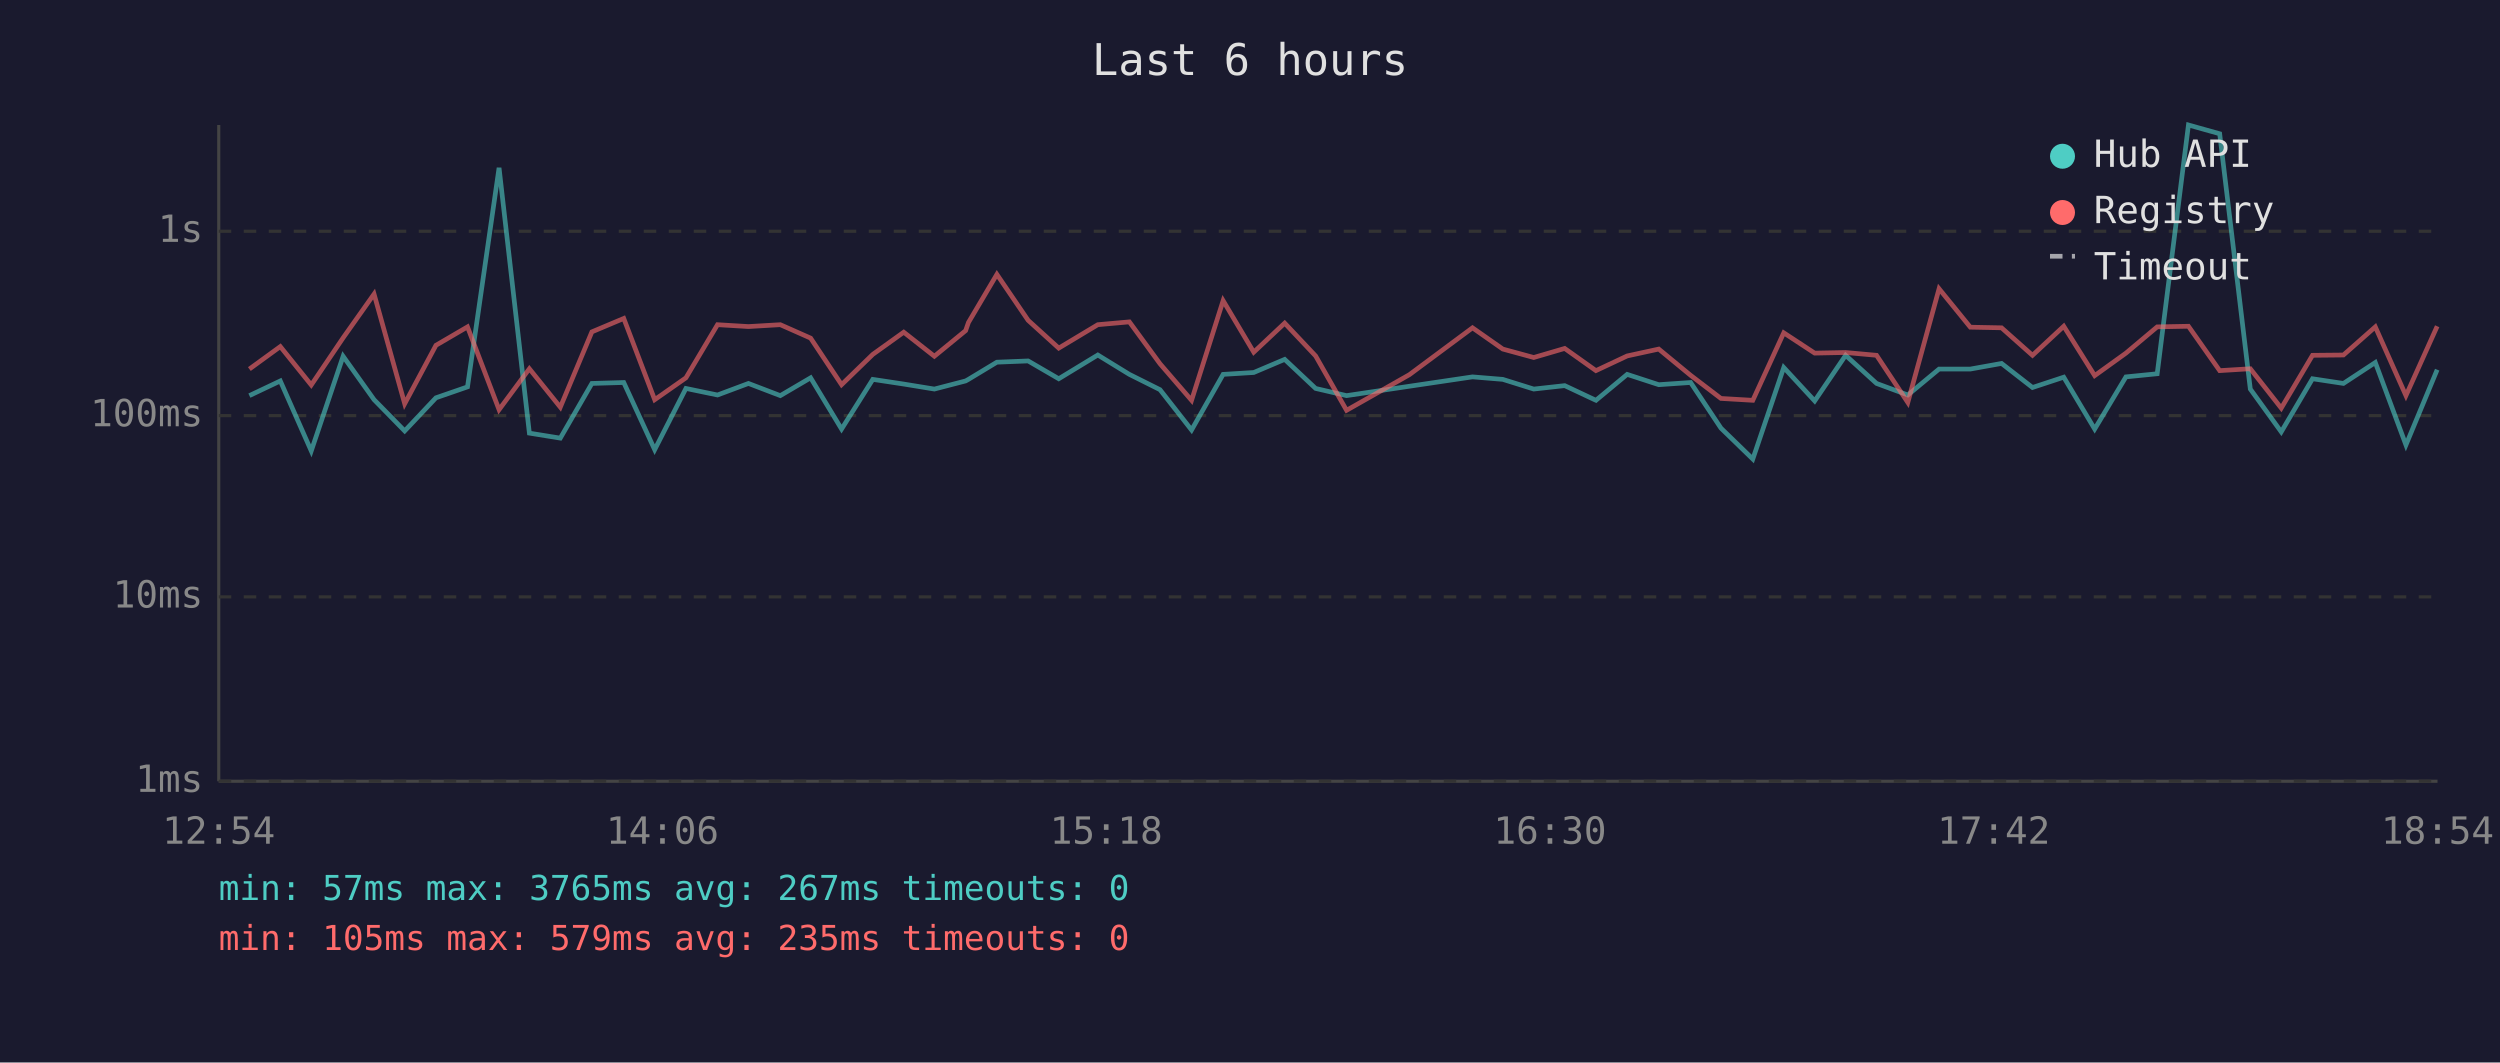
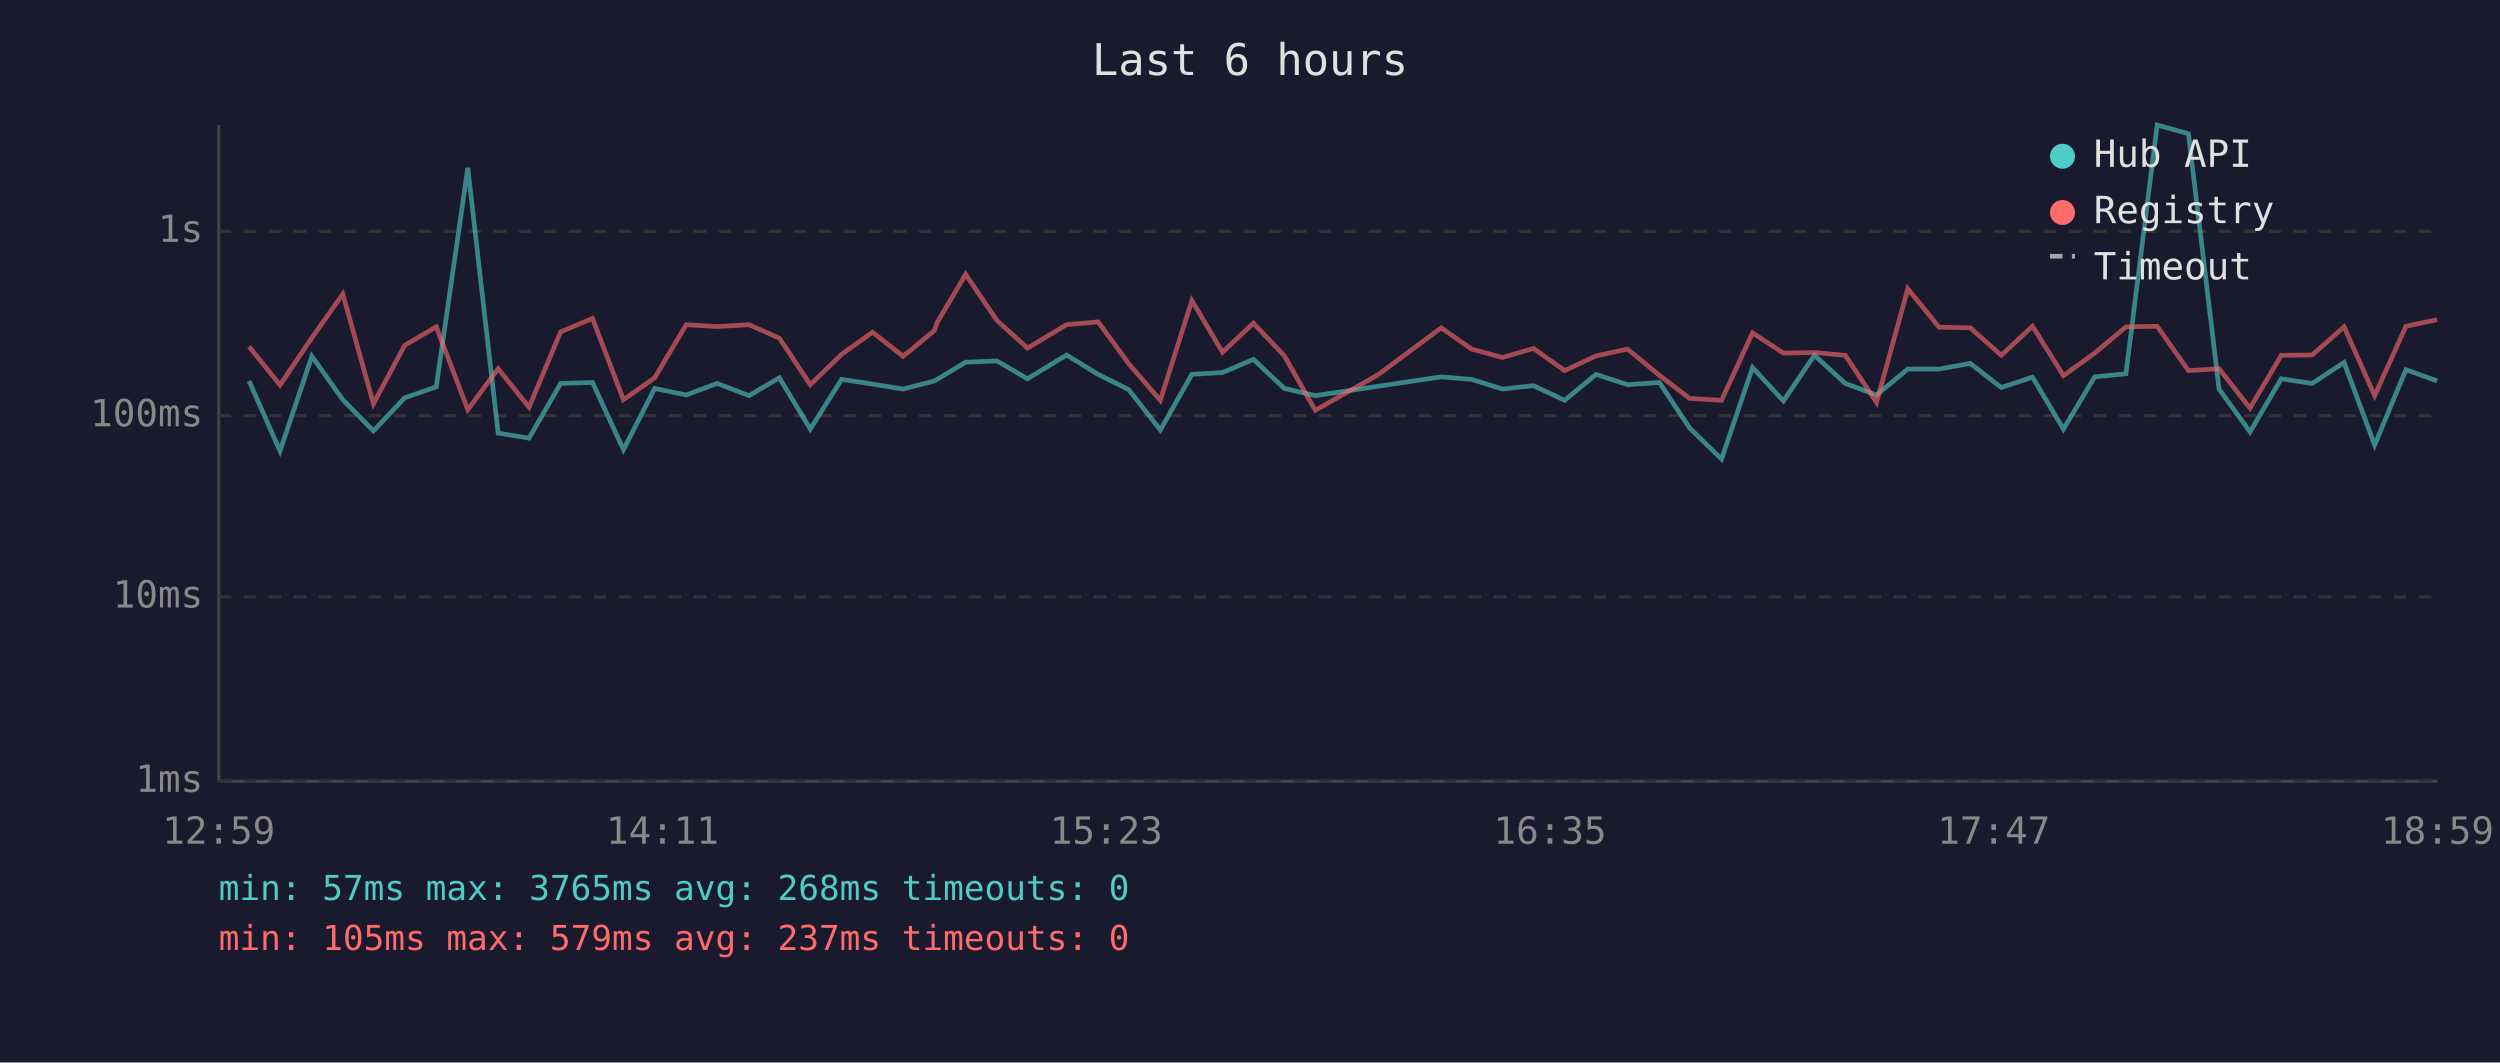
<svg xmlns="http://www.w3.org/2000/svg" viewBox="0 0 800 340" font-family="monospace" font-size="12">
  <rect width="800" height="340" fill="#1a1a2e" />
  <text x="400" y="24" fill="#e0e0e0" font-size="14" text-anchor="middle">Last 6 hours</text>
  <line x1="70" y1="40" x2="70" y2="250" stroke="#444" stroke-width="1" />
  <line x1="70" y1="250" x2="780" y2="250" stroke="#444" stroke-width="1" />
  <line x1="70" y1="250" x2="780" y2="250" stroke="#333" stroke-width="1" stroke-dasharray="4" />
  <text x="65" y="250" fill="#888" text-anchor="end" dominant-baseline="middle">1ms</text>
  <line x1="70" y1="191" x2="780" y2="191" stroke="#333" stroke-width="1" stroke-dasharray="4" />
  <text x="65" y="191" fill="#888" text-anchor="end" dominant-baseline="middle">10ms</text>
  <line x1="70" y1="133" x2="780" y2="133" stroke="#333" stroke-width="1" stroke-dasharray="4" />
  <text x="65" y="133" fill="#888" text-anchor="end" dominant-baseline="middle">100ms</text>
  <line x1="70" y1="74" x2="780" y2="74" stroke="#333" stroke-width="1" stroke-dasharray="4" />
  <text x="65" y="74" fill="#888" text-anchor="end" dominant-baseline="middle">1s</text>
-   <text x="70" y="270" fill="#888" text-anchor="middle">12:54</text>
-   <text x="212" y="270" fill="#888" text-anchor="middle">14:06</text>
-   <text x="354" y="270" fill="#888" text-anchor="middle">15:18</text>
-   <text x="496" y="270" fill="#888" text-anchor="middle">16:30</text>
-   <text x="638" y="270" fill="#888" text-anchor="middle">17:42</text>
-   <text x="780" y="270" fill="#888" text-anchor="middle">18:54</text>
-   <polyline points="79.8,126.6 89.7,121.9 99.6,144.3 109.8,114.0 119.7,127.9 129.5,137.9 139.5,127.3 149.6,123.8 159.7,53.7 169.4,138.6 179.3,140.2 189.4,122.7 199.6,122.4 209.5,143.9 219.5,124.3 229.6,126.4 239.5,122.7 249.7,126.6 259.4,120.9 269.3,137.3 279.3,121.4 289.2,122.9 299.0,124.5 309.0,121.9 309.9,121.4 319.0,115.9 329.0,115.5 338.8,121.2 351.3,113.6 361.4,119.8 371.2,124.7 381.3,137.6 391.4,119.8 401.2,119.2 411.1,115.0 421.0,124.3 430.9,126.6 451.0,123.6 471.2,120.6 480.9,121.4 490.8,124.5 500.7,123.4 510.7,128.1 520.7,119.8 530.8,123.1 541.0,122.4 550.7,137.0 560.9,146.9 570.8,117.6 580.7,128.3 590.6,113.7 600.5,122.7 610.5,126.4 620.5,118.1 630.5,118.1 640.5,116.3 650.4,124.0 660.4,120.7 670.3,137.3 680.3,120.6 690.3,119.6 700.3,40.0 710.3,42.8 720.1,124.5 730.0,138.2 740.0,121.2 749.9,122.7 760.1,116.0 769.9,142.4 779.9,118.3" fill="none" stroke="#4ecdc4" stroke-width="1.5" opacity="0.6" />
-   <polyline points="79.8,118.1 89.7,110.9 99.6,123.2 109.8,108.1 119.7,94.1 129.5,129.2 139.5,110.5 149.6,104.6 159.7,131.1 169.4,118.0 179.3,130.3 189.4,106.2 199.6,101.9 209.5,127.9 219.5,120.9 229.6,103.9 239.5,104.5 249.7,103.9 259.4,108.2 269.3,123.1 279.3,113.4 289.2,106.3 299.0,114.0 309.0,105.8 309.9,103.2 319.0,87.8 329.0,102.5 338.8,111.4 351.3,103.9 361.4,103.0 371.2,116.4 381.3,128.1 391.4,96.2 401.2,112.7 411.1,103.4 421.0,113.9 430.9,131.3 451.0,119.9 471.2,104.9 480.9,111.7 490.8,114.4 500.7,111.5 510.7,118.6 520.7,113.9 530.8,111.7 541.0,120.1 550.7,127.5 560.9,128.1 570.8,106.5 580.7,113.0 590.6,112.8 600.5,113.7 610.5,128.8 620.5,92.4 630.5,104.7 640.5,104.9 650.4,113.7 660.4,104.4 670.3,120.2 680.3,113.0 690.3,104.6 700.3,104.4 710.3,118.6 720.1,118.0 730.0,130.6 740.0,113.7 749.9,113.6 760.1,104.6 769.9,126.6 779.9,104.4" fill="none" stroke="#ff6b6b" stroke-width="1.5" opacity="0.6" />
+   <text x="70" y="270" fill="#888" text-anchor="middle">12:59</text>
+   <text x="212" y="270" fill="#888" text-anchor="middle">14:11</text>
+   <text x="354" y="270" fill="#888" text-anchor="middle">15:23</text>
+   <text x="496" y="270" fill="#888" text-anchor="middle">16:35</text>
+   <text x="638" y="270" fill="#888" text-anchor="middle">17:47</text>
+   <text x="780" y="270" fill="#888" text-anchor="middle">18:59</text>
+   <polyline points="79.7,121.9 89.6,144.3 99.8,114.0 109.7,127.9 119.5,137.9 129.5,127.3 139.6,123.8 149.7,53.7 159.4,138.6 169.3,140.2 179.4,122.7 189.6,122.4 199.5,143.9 209.5,124.3 219.6,126.4 229.5,122.7 239.7,126.6 249.4,120.9 259.3,137.3 269.3,121.4 279.2,122.9 289.0,124.5 299.0,121.9 299.9,121.4 309.0,115.9 319.0,115.5 328.8,121.2 341.3,113.6 351.4,119.8 361.2,124.7 371.3,137.6 381.4,119.8 391.2,119.2 401.1,115.0 411.0,124.3 420.9,126.6 441.0,123.6 461.2,120.6 470.9,121.4 480.8,124.5 490.7,123.4 500.7,128.1 510.7,119.8 520.8,123.1 531.0,122.4 540.7,137.0 550.9,146.9 560.8,117.6 570.7,128.3 580.6,113.7 590.5,122.7 600.5,126.4 610.5,118.1 620.5,118.1 630.5,116.3 640.4,124.0 650.4,120.7 660.3,137.3 670.3,120.6 680.3,119.6 690.3,40.0 700.3,42.8 710.1,124.5 720.0,138.2 730.0,121.2 739.9,122.7 750.1,116.0 759.9,142.4 769.9,118.3 779.9,121.9" fill="none" stroke="#4ecdc4" stroke-width="1.5" opacity="0.6" />
+   <polyline points="79.7,110.9 89.6,123.2 99.8,108.1 109.7,94.1 119.5,129.2 129.5,110.5 139.6,104.6 149.7,131.1 159.4,118.0 169.3,130.3 179.4,106.2 189.6,101.9 199.5,127.9 209.5,120.9 219.6,103.9 229.5,104.5 239.7,103.9 249.4,108.2 259.3,123.1 269.3,113.4 279.2,106.3 289.0,114.0 299.0,105.8 299.9,103.2 309.0,87.8 319.0,102.5 328.8,111.4 341.3,103.9 351.4,103.0 361.2,116.4 371.3,128.1 381.4,96.2 391.2,112.7 401.1,103.4 411.0,113.9 420.9,131.3 441.0,119.9 461.2,104.9 470.9,111.7 480.8,114.4 490.7,111.5 500.7,118.6 510.7,113.9 520.8,111.7 531.0,120.1 540.7,127.5 550.9,128.1 560.8,106.5 570.7,113.0 580.6,112.8 590.5,113.7 600.5,128.8 610.5,92.4 620.5,104.7 630.5,104.9 640.4,113.7 650.4,104.4 660.3,120.2 670.3,113.0 680.3,104.6 690.3,104.4 700.3,118.6 710.1,118.0 720.0,130.6 730.0,113.7 739.9,113.6 750.1,104.6 759.9,126.6 769.9,104.4 779.9,102.3" fill="none" stroke="#ff6b6b" stroke-width="1.5" opacity="0.6" />
  <circle cx="660" cy="50" r="4" fill="#4ecdc4" />
  <text x="670" y="50" fill="#e0e0e0" dominant-baseline="middle">Hub API</text>
  <circle cx="660" cy="68" r="4" fill="#ff6b6b" />
  <text x="670" y="68" fill="#e0e0e0" dominant-baseline="middle">Registry</text>
  <line x1="656" y1="82" x2="664" y2="82" stroke="#e0e0e0" stroke-width="1.5" stroke-dasharray="4,3" opacity="0.7" />
  <text x="670" y="86" fill="#e0e0e0" dominant-baseline="middle">Timeout</text>
-   <text x="70" y="288" fill="#4ecdc4" font-size="11">min: 57ms  max: 3765ms  avg: 267ms  timeouts: 0</text>
-   <text x="70" y="304" fill="#ff6b6b" font-size="11">min: 105ms  max: 579ms  avg: 235ms  timeouts: 0</text>
+   <text x="70" y="288" fill="#4ecdc4" font-size="11">min: 57ms  max: 3765ms  avg: 268ms  timeouts: 0</text>
+   <text x="70" y="304" fill="#ff6b6b" font-size="11">min: 105ms  max: 579ms  avg: 237ms  timeouts: 0</text>
</svg>
